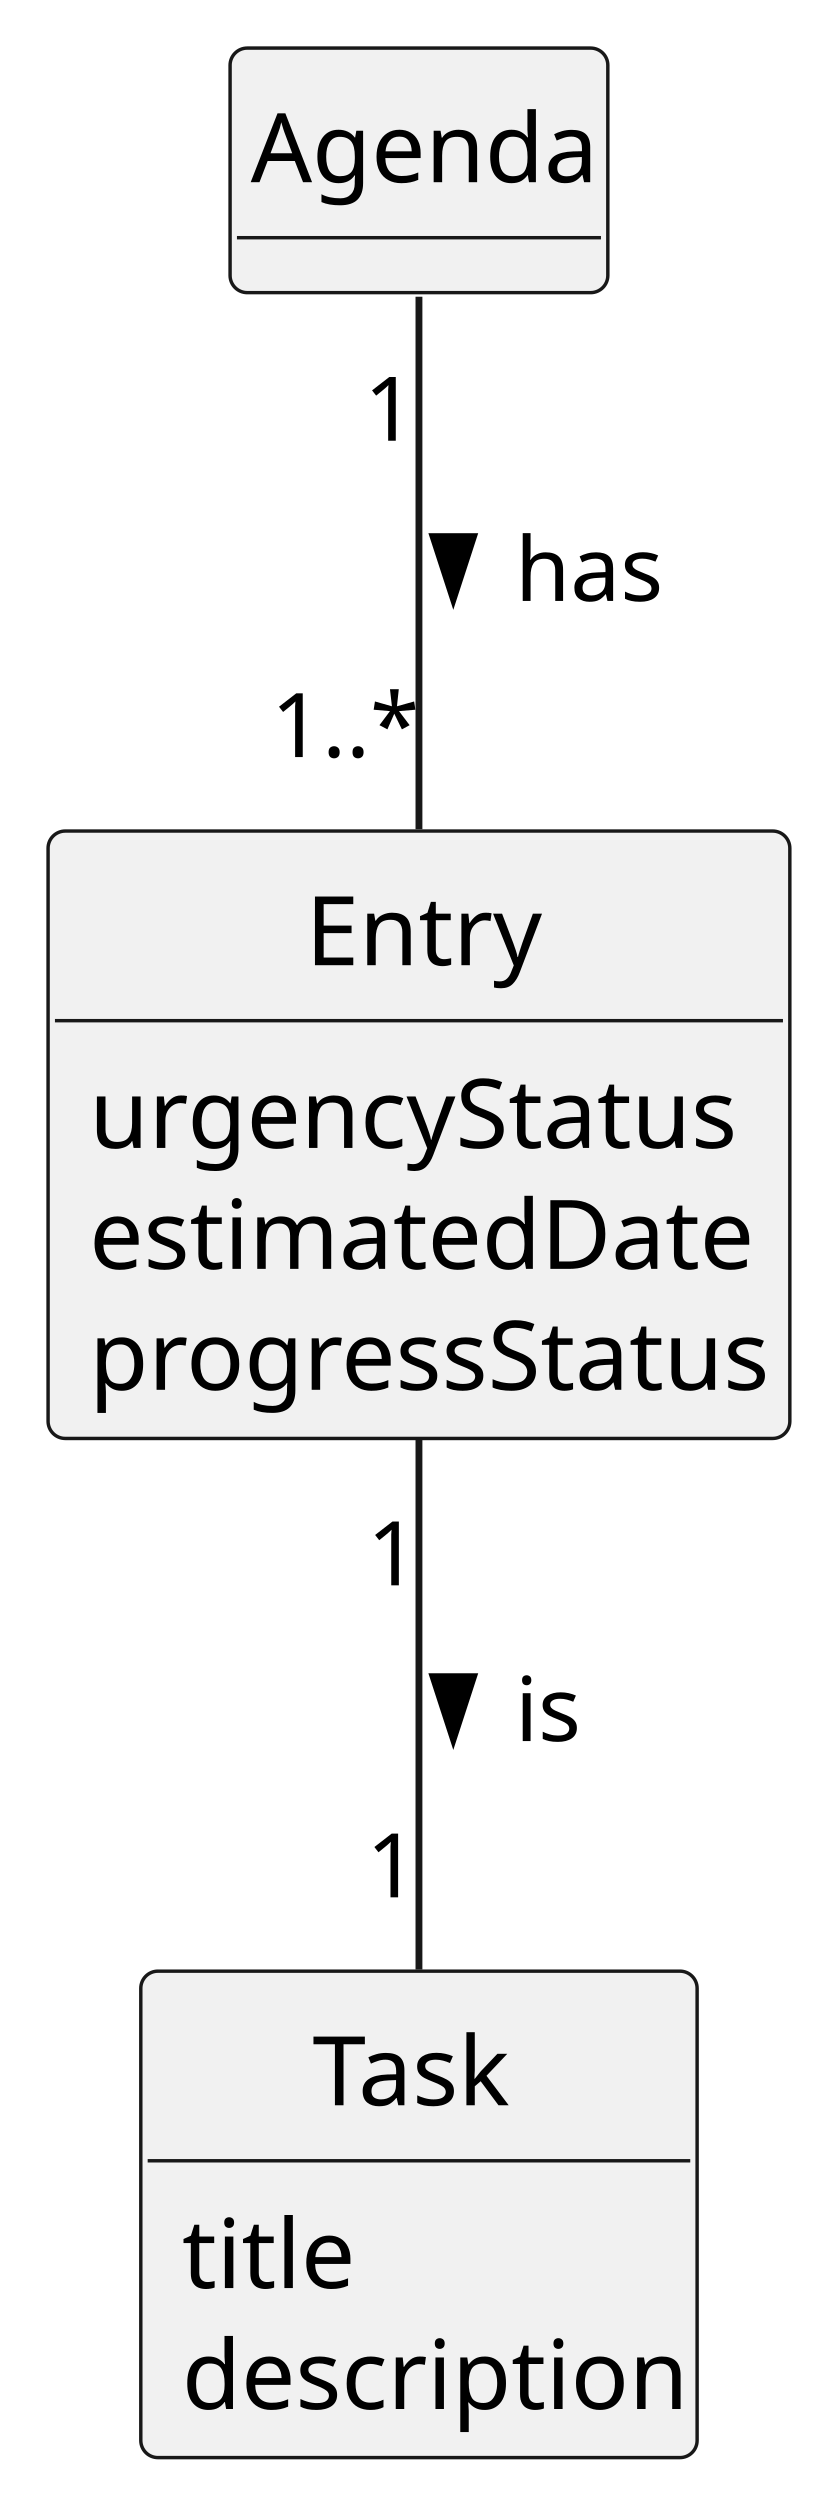
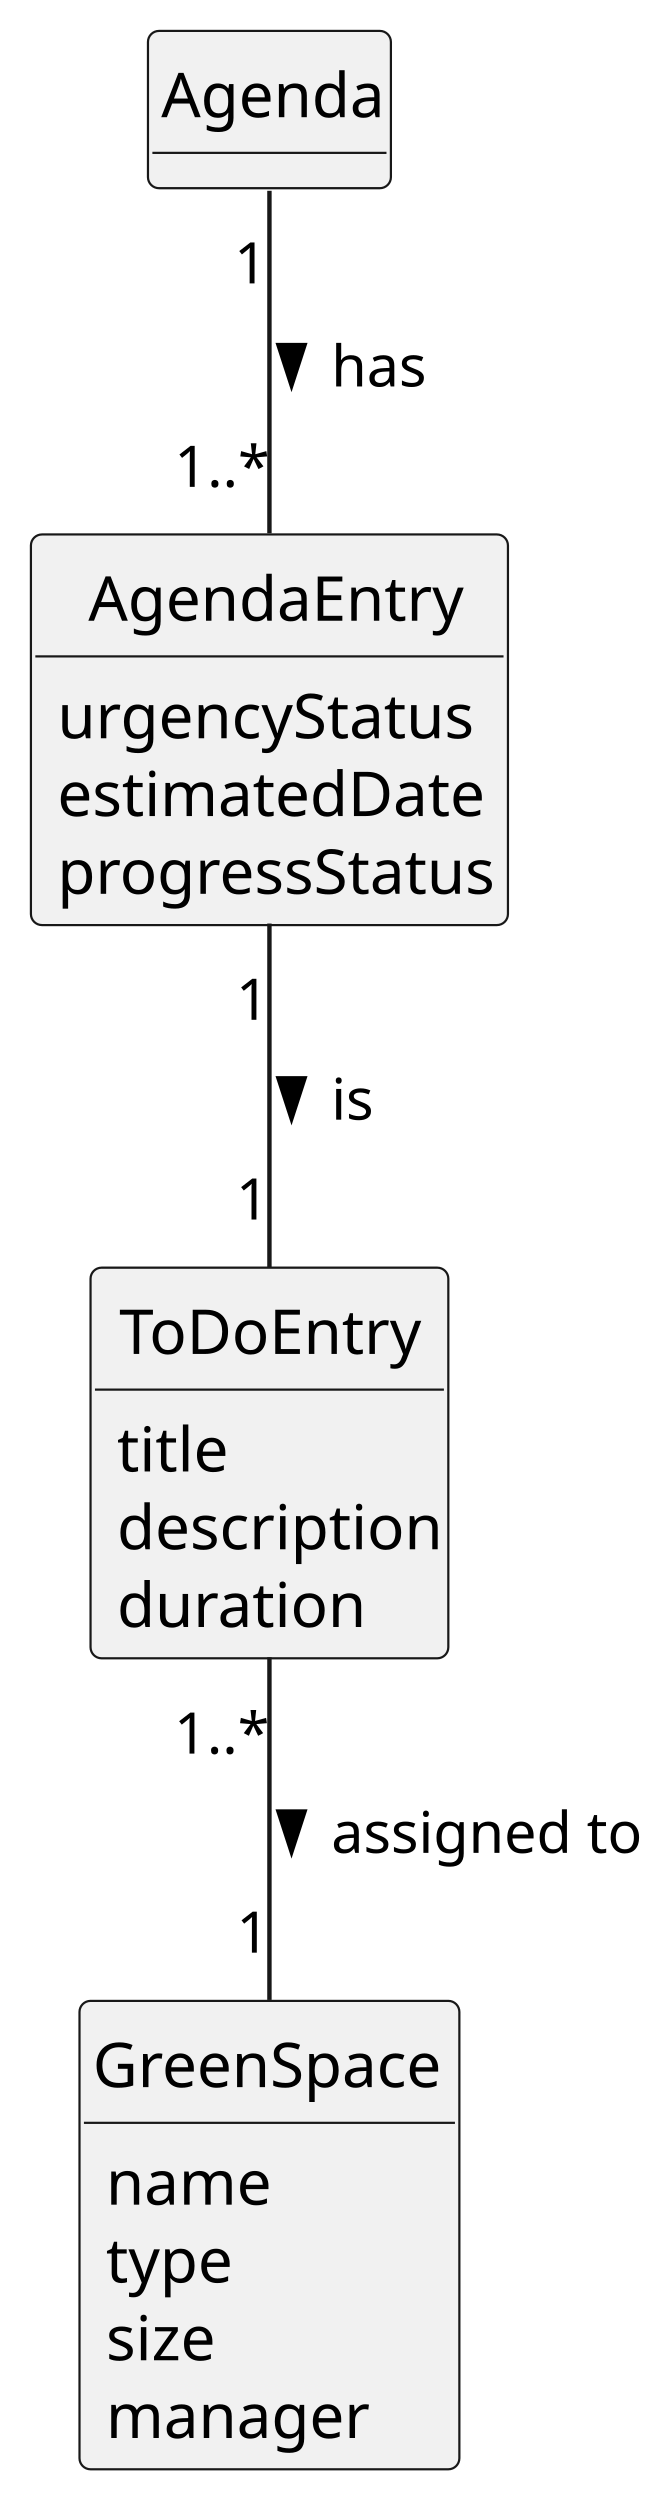
- <svg xmlns="http://www.w3.org/2000/svg" contentStyleType="text/css" height="364px" preserveAspectRatio="none" style="width:122px;height:364px;background:#FFFFFF;" version="1.1" viewBox="0 0 122 364" width="122px" zoomAndPan="magnify">
+ <svg xmlns="http://www.w3.org/2000/svg" contentStyleType="text/css" height="566px" preserveAspectRatio="none" style="width:150px;height:566px;background:#FFFFFF;" version="1.1" viewBox="0 0 150 566" width="150px" zoomAndPan="magnify">
  <defs />
  <g>
-     <g id="elem_Entry">
-       <rect codeLine="14" fill="#F1F1F1" height="88.438" id="Entry" rx="2.5" ry="2.5" style="stroke:#181818;stroke-width:0.5;" width="108" x="7" y="121" />
-       <text fill="#000000" font-family="sans-serif" font-size="14" lengthAdjust="spacing" textLength="33" x="44.5" y="140.533">Entry</text>
+     <g id="elem_AgendaEntry">
+       <rect codeLine="14" fill="#F1F1F1" height="88.438" id="AgendaEntry" rx="2.5" ry="2.5" style="stroke:#181818;stroke-width:0.5;" width="108" x="7" y="121" />
+       <text fill="#000000" font-family="sans-serif" font-size="14" lengthAdjust="spacing" textLength="82" x="20" y="140.533">AgendaEntry</text>
      <line style="stroke:#181818;stroke-width:0.5;" x1="8" x2="114" y1="148.609" y2="148.609" />
      <text fill="#000000" font-family="sans-serif" font-size="14" lengthAdjust="spacing" textLength="91" x="13" y="167.143">urgencyStatus</text>
      <text fill="#000000" font-family="sans-serif" font-size="14" lengthAdjust="spacing" textLength="91" x="13" y="184.752">estimatedDate</text>
      <text fill="#000000" font-family="sans-serif" font-size="14" lengthAdjust="spacing" textLength="96" x="13" y="202.361">progressStatus</text>
    </g>
-     <g id="elem_Task">
-       <rect codeLine="22" fill="#F1F1F1" height="70.828" id="Task" rx="2.5" ry="2.5" style="stroke:#181818;stroke-width:0.5;" width="81" x="20.5" y="287" />
-       <text fill="#000000" font-family="sans-serif" font-size="14" lengthAdjust="spacing" textLength="31" x="45.5" y="306.533">Task</text>
+     <g id="elem_ToDoEntry">
+       <rect codeLine="22" fill="#F1F1F1" height="88.438" id="ToDoEntry" rx="2.5" ry="2.5" style="stroke:#181818;stroke-width:0.5;" width="81" x="20.5" y="287" />
+       <text fill="#000000" font-family="sans-serif" font-size="14" lengthAdjust="spacing" textLength="68" x="27" y="306.533">ToDoEntry</text>
      <line style="stroke:#181818;stroke-width:0.5;" x1="21.5" x2="100.5" y1="314.609" y2="314.609" />
      <text fill="#000000" font-family="sans-serif" font-size="14" lengthAdjust="spacing" textLength="22" x="26.5" y="333.143">title</text>
      <text fill="#000000" font-family="sans-serif" font-size="14" lengthAdjust="spacing" textLength="69" x="26.5" y="350.752">description</text>
+       <text fill="#000000" font-family="sans-serif" font-size="14" lengthAdjust="spacing" textLength="52" x="26.5" y="368.361">duration</text>
    </g>
    <g id="elem_Agenda">
-       <rect codeLine="28" fill="#F1F1F1" height="35.609" id="Agenda" rx="2.5" ry="2.5" style="stroke:#181818;stroke-width:0.5;" width="55" x="33.5" y="7" />
+       <rect codeLine="29" fill="#F1F1F1" height="35.609" id="Agenda" rx="2.5" ry="2.5" style="stroke:#181818;stroke-width:0.5;" width="55" x="33.5" y="7" />
      <text fill="#000000" font-family="sans-serif" font-size="14" lengthAdjust="spacing" textLength="49" x="36.5" y="26.533">Agenda</text>
      <line style="stroke:#181818;stroke-width:0.5;" x1="34.5" x2="87.5" y1="34.609" y2="34.609" />
    </g>
-     <g id="link_Agenda_Entry">
-       <path codeLine="35" d="M61,43.2 C61,62.49 61,94.51 61,120.74 " fill="none" id="Agenda-Entry" style="stroke:#181818;stroke-width:1.0;" />
+     <g id="elem_GreenSpace">
+       <rect codeLine="32" fill="#F1F1F1" height="106.047" id="GreenSpace" rx="2.5" ry="2.5" style="stroke:#181818;stroke-width:0.5;" width="86" x="18" y="453" />
+       <text fill="#000000" font-family="sans-serif" font-size="14" lengthAdjust="spacing" textLength="80" x="21" y="472.533">GreenSpace</text>
+       <line style="stroke:#181818;stroke-width:0.5;" x1="19" x2="103" y1="480.609" y2="480.609" />
+       <text fill="#000000" font-family="sans-serif" font-size="14" lengthAdjust="spacing" textLength="35" x="24" y="499.143">name</text>
+       <text fill="#000000" font-family="sans-serif" font-size="14" lengthAdjust="spacing" textLength="27" x="24" y="516.752">type</text>
+       <text fill="#000000" font-family="sans-serif" font-size="14" lengthAdjust="spacing" textLength="24" x="24" y="534.361">size</text>
+       <text fill="#000000" font-family="sans-serif" font-size="14" lengthAdjust="spacing" textLength="56" x="24" y="551.971">manager</text>
+     </g>
+     <g id="link_Agenda_AgendaEntry">
+       <path codeLine="39" d="M61,43.2 C61,62.49 61,94.51 61,120.74 " fill="none" id="Agenda-AgendaEntry" style="stroke:#181818;stroke-width:1.0;" />
      <polygon fill="#000000" points="66,87.176,68.939,78.131,63.061,78.131,66,87.176" style="stroke:#000000;stroke-width:1.0;" />
      <text fill="#000000" font-family="sans-serif" font-size="13" lengthAdjust="spacing" textLength="21" x="75" y="87.495">has</text>
      <text fill="#000000" font-family="sans-serif" font-size="13" lengthAdjust="spacing" textLength="7" x="53.016" y="64.168">1</text>
      <text fill="#000000" font-family="sans-serif" font-size="13" lengthAdjust="spacing" textLength="20" x="39.469" y="110.226">1..*</text>
    </g>
-     <g id="link_Entry_Task">
-       <path codeLine="37" d="M61,209.32 C61,233.76 61,263.89 61,286.77 " fill="none" id="Entry-Task" style="stroke:#181818;stroke-width:1.0;" />
+     <g id="link_AgendaEntry_ToDoEntry">
+       <path codeLine="41" d="M61,209.09 C61,233.1 61,262.9 61,286.91 " fill="none" id="AgendaEntry-ToDoEntry" style="stroke:#181818;stroke-width:1.0;" />
      <polygon fill="#000000" points="66,253.176,68.939,244.131,63.061,244.131,66,253.176" style="stroke:#000000;stroke-width:1.0;" />
      <text fill="#000000" font-family="sans-serif" font-size="13" lengthAdjust="spacing" textLength="10" x="75" y="253.495">is</text>
-       <text fill="#000000" font-family="sans-serif" font-size="13" lengthAdjust="spacing" textLength="7" x="53.464" y="230.82">1</text>
-       <text fill="#000000" font-family="sans-serif" font-size="13" lengthAdjust="spacing" textLength="7" x="53.355" y="276.251">1</text>
+       <text fill="#000000" font-family="sans-serif" font-size="13" lengthAdjust="spacing" textLength="7" x="53.442" y="230.88">1</text>
+       <text fill="#000000" font-family="sans-serif" font-size="13" lengthAdjust="spacing" textLength="7" x="53.442" y="276.096">1</text>
+     </g>
+     <g id="link_ToDoEntry_GreenSpace">
+       <path codeLine="43" d="M61,375.21 C61,398.73 61,428 61,452.79 " fill="none" id="ToDoEntry-GreenSpace" style="stroke:#181818;stroke-width:1.0;" />
+       <polygon fill="#000000" points="66,419.176,68.939,410.131,63.061,410.131,66,419.176" style="stroke:#000000;stroke-width:1.0;" />
+       <text fill="#000000" font-family="sans-serif" font-size="13" lengthAdjust="spacing" textLength="67" x="75" y="419.495">assigned to</text>
+       <text fill="#000000" font-family="sans-serif" font-size="13" lengthAdjust="spacing" textLength="20" x="39.406" y="397.019">1..*</text>
+       <text fill="#000000" font-family="sans-serif" font-size="13" lengthAdjust="spacing" textLength="7" x="53.53" y="442.08">1</text>
    </g>
  </g>
</svg>
